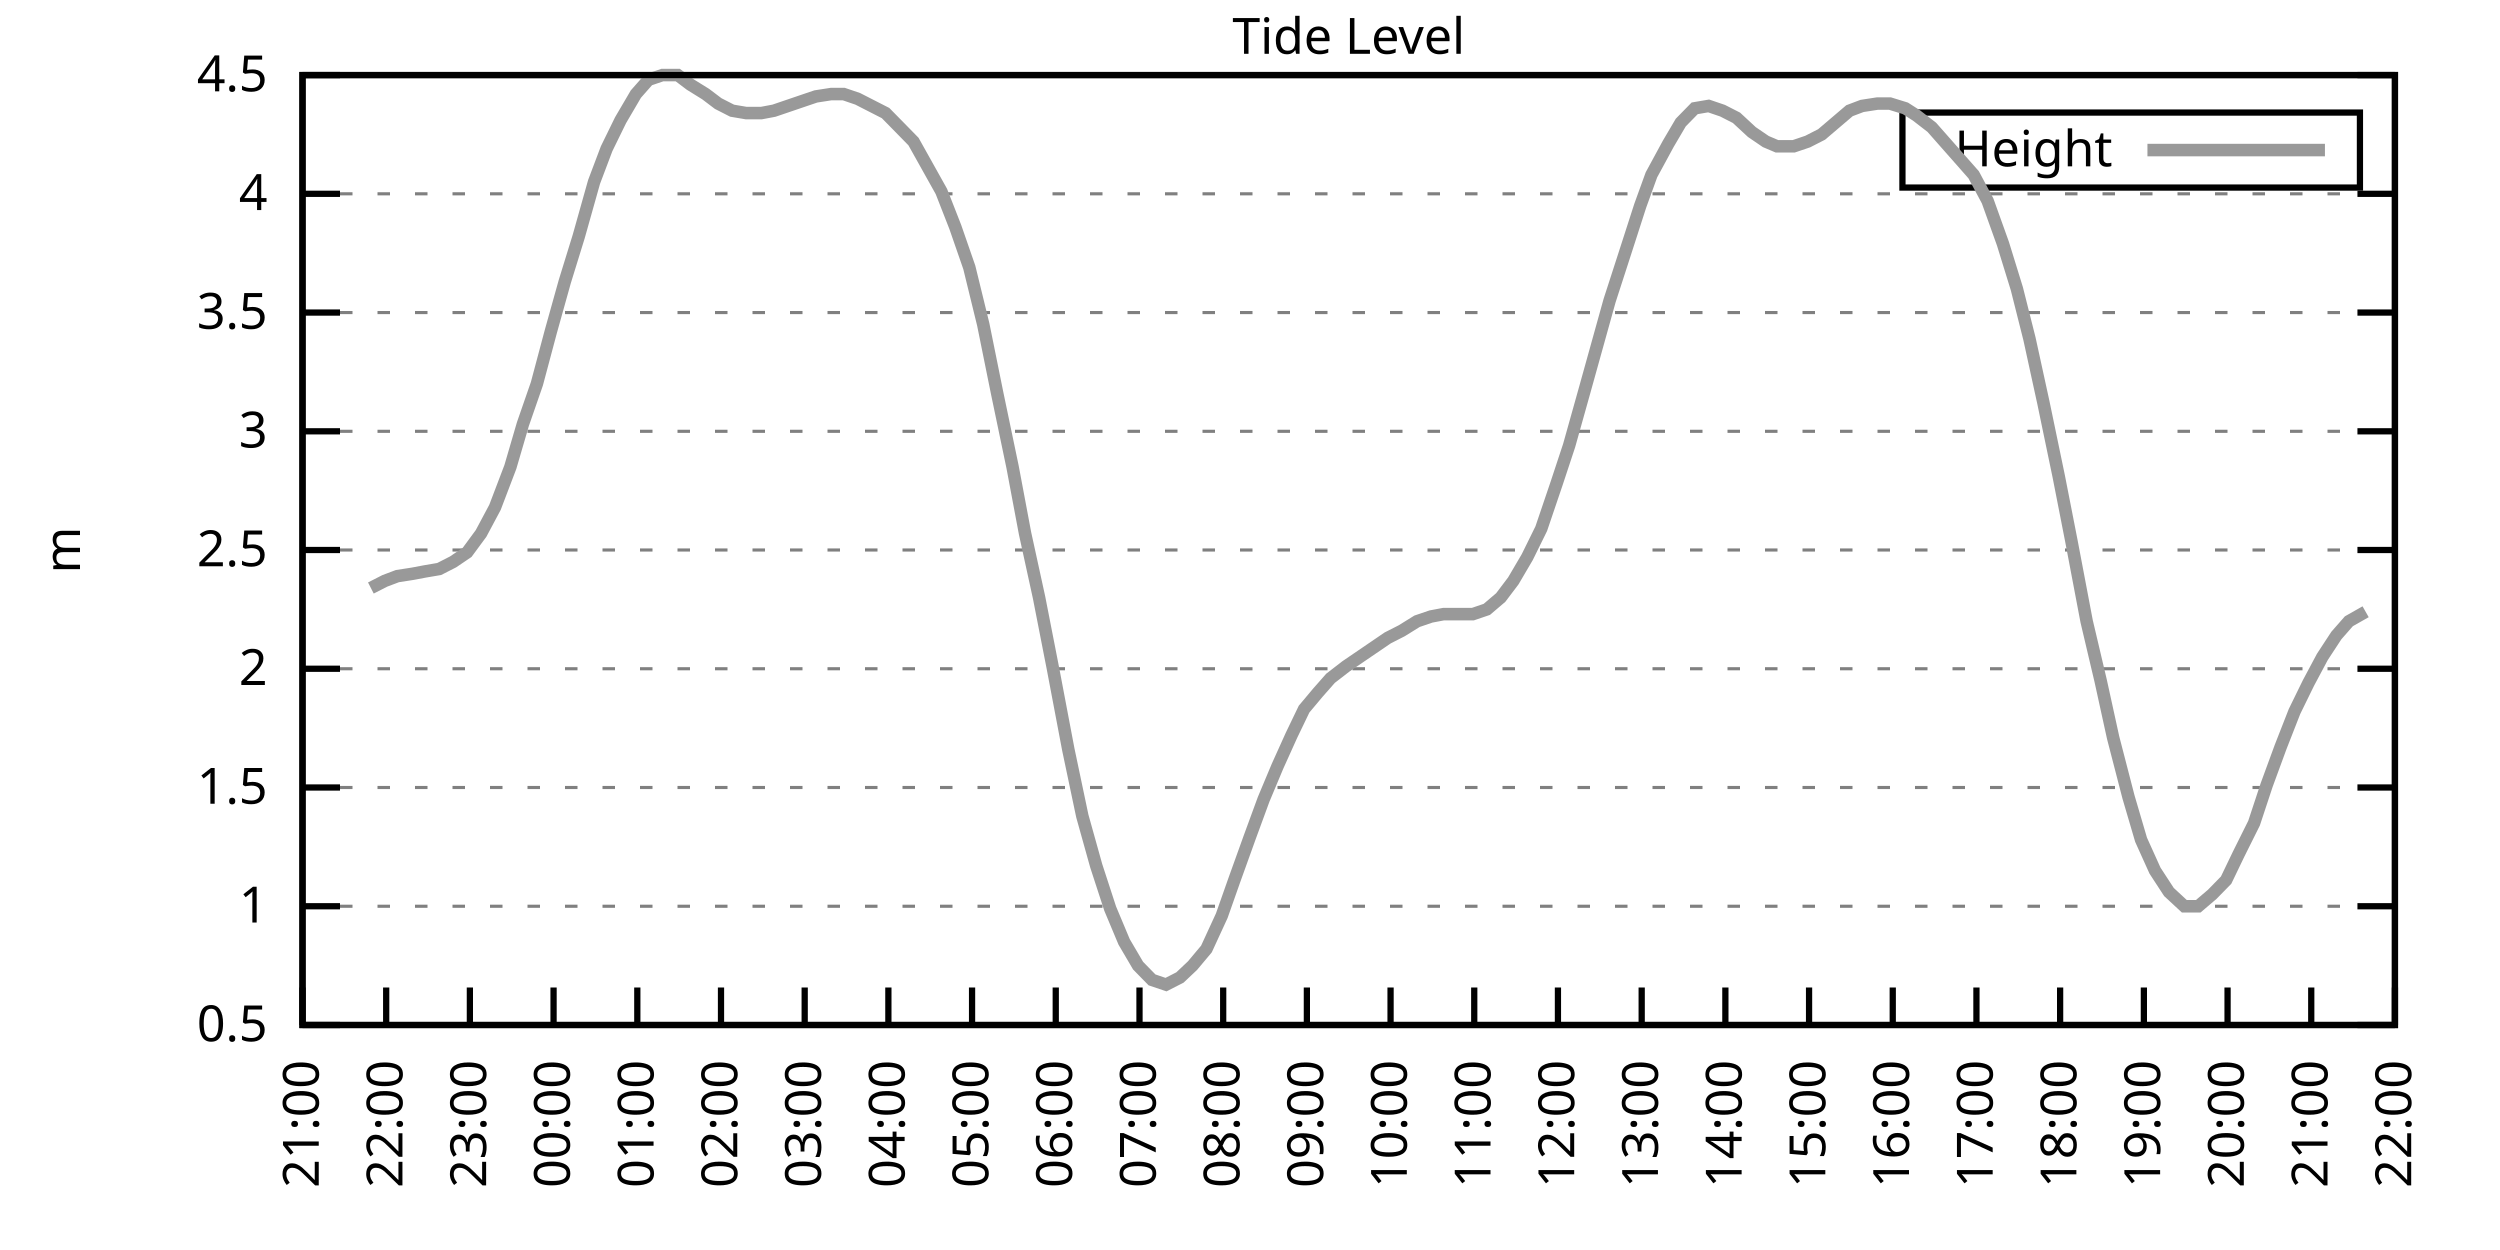
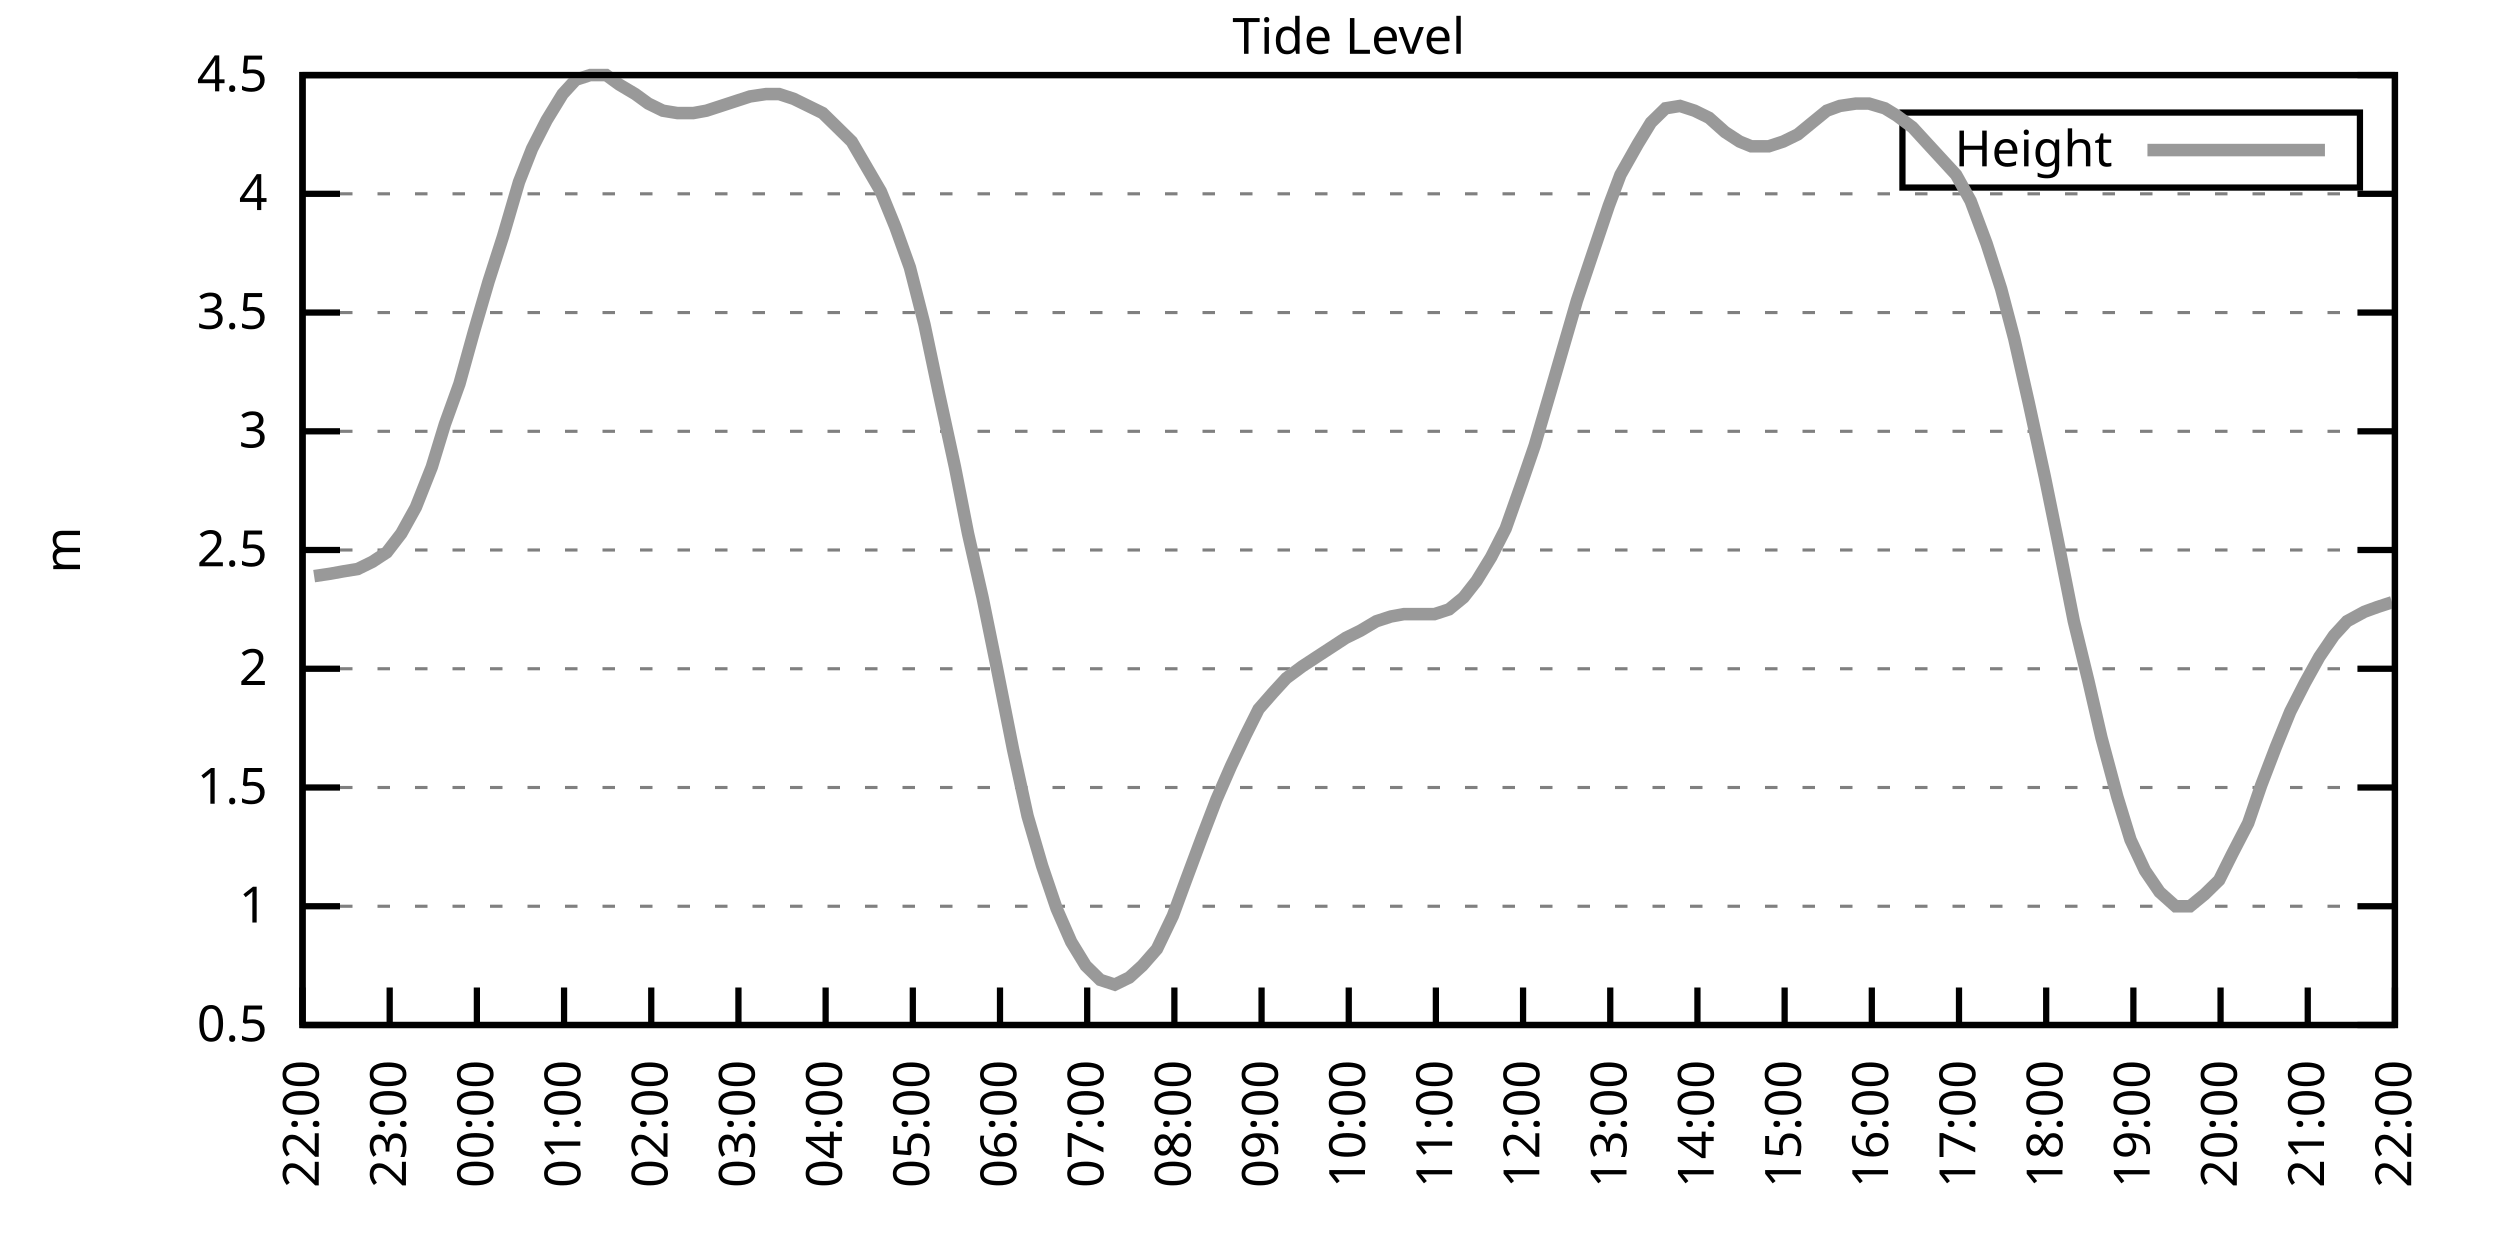
<svg xmlns="http://www.w3.org/2000/svg" xmlns:xlink="http://www.w3.org/1999/xlink" width="400" height="200" viewBox="0 0 400 200">
  <g id="gnuplot_canvas">
    <rect x="0" y="0" width="400" height="200" fill="none" />
    <defs>
      <circle id="gpDot" r="0.5" stroke-width="0.5" stroke="currentColor" />
      <path id="gpPt0" stroke-width="0.333" stroke="currentColor" d="M-1,0 h2 M0,-1 v2" />
      <path id="gpPt1" stroke-width="0.333" stroke="currentColor" d="M-1,-1 L1,1 M1,-1 L-1,1" />
      <path id="gpPt2" stroke-width="0.333" stroke="currentColor" d="M-1,0 L1,0 M0,-1 L0,1 M-1,-1 L1,1 M-1,1 L1,-1" />
      <rect id="gpPt3" stroke-width="0.333" stroke="currentColor" x="-1" y="-1" width="2" height="2" />
      <rect id="gpPt4" stroke-width="0.333" stroke="currentColor" fill="currentColor" x="-1" y="-1" width="2" height="2" />
      <circle id="gpPt5" stroke-width="0.333" stroke="currentColor" cx="0" cy="0" r="1" />
      <use xlink:href="#gpPt5" id="gpPt6" fill="currentColor" stroke="none" />
      <path id="gpPt7" stroke-width="0.333" stroke="currentColor" d="M0,-1.33 L-1.33,0.67 L1.33,0.67 z" />
      <use xlink:href="#gpPt7" id="gpPt8" fill="currentColor" stroke="none" />
      <use xlink:href="#gpPt7" id="gpPt9" stroke="currentColor" transform="rotate(180)" />
      <use xlink:href="#gpPt9" id="gpPt10" fill="currentColor" stroke="none" />
      <use xlink:href="#gpPt3" id="gpPt11" stroke="currentColor" transform="rotate(45)" />
      <use xlink:href="#gpPt11" id="gpPt12" fill="currentColor" stroke="none" />
      <path id="gpPt13" stroke-width="0.333" stroke="currentColor" d="M0,1.330 L1.265,0.411 L0.782,-1.067 L-0.782,-1.076 L-1.265,0.411 z" />
      <use xlink:href="#gpPt13" id="gpPt14" fill="currentColor" stroke="none" />
      <filter id="textbox" filterUnits="objectBoundingBox" x="0" y="0" height="1" width="1">
        <feFlood flood-color="white" flood-opacity="1" result="bgnd" />
        <feComposite in="SourceGraphic" in2="bgnd" operator="atop" />
      </filter>
      <filter id="greybox" filterUnits="objectBoundingBox" x="0" y="0" height="1" width="1">
        <feFlood flood-color="lightgrey" flood-opacity="1" result="grey" />
        <feComposite in="SourceGraphic" in2="grey" operator="atop" />
      </filter>
    </defs>
    <g fill="none" color="white" stroke="currentColor" stroke-width="1.00" stroke-linecap="butt" stroke-linejoin="miter">
</g>
    <g fill="none" color="black" stroke="currentColor" stroke-width="1.00" stroke-linecap="butt" stroke-linejoin="miter">
      <g stroke="none" shape-rendering="crispEdges">
        <polygon fill="rgb(255, 255, 255)" points="48.40,164.00 383.18,164.00 383.18,12.02 48.40,12.02 " />
      </g>
    </g>
    <g fill="none" color="black" stroke="currentColor" stroke-width="1.00" stroke-linecap="butt" stroke-linejoin="miter">
</g>
    <g fill="none" color="black" stroke="black" stroke-width="0.50" stroke-linecap="butt" stroke-linejoin="miter">
</g>
    <g fill="none" color="gray" stroke="currentColor" stroke-width="0.50" stroke-linecap="butt" stroke-linejoin="miter">
      <path stroke="gray" stroke-dasharray="2,4" class="gridline" d="M48.40,164.00 L383.19,164.00  " />
    </g>
    <g fill="none" color="gray" stroke="gray" stroke-width="1.00" stroke-linecap="butt" stroke-linejoin="miter">
</g>
    <g fill="none" color="black" stroke="currentColor" stroke-width="1.00" stroke-linecap="butt" stroke-linejoin="miter">
      <path stroke="black" d="M48.40,164.00 L54.40,164.00 M383.19,164.00 L377.19,164.00  " />
      <g transform="translate(42.80,166.60)" stroke="none" fill="black" font-family="Sans" font-size="8.00" text-anchor="end">
        <text>
          <tspan font-family="Sans"> 0.5</tspan>
        </text>
      </g>
    </g>
    <g fill="none" color="black" stroke="currentColor" stroke-width="1.00" stroke-linecap="butt" stroke-linejoin="miter">
</g>
    <g fill="none" color="black" stroke="black" stroke-width="0.50" stroke-linecap="butt" stroke-linejoin="miter">
</g>
    <g fill="none" color="gray" stroke="currentColor" stroke-width="0.50" stroke-linecap="butt" stroke-linejoin="miter">
      <path stroke="gray" stroke-dasharray="2,4" class="gridline" d="M48.40,145.00 L383.19,145.00  " />
    </g>
    <g fill="none" color="gray" stroke="gray" stroke-width="1.00" stroke-linecap="butt" stroke-linejoin="miter">
</g>
    <g fill="none" color="black" stroke="currentColor" stroke-width="1.00" stroke-linecap="butt" stroke-linejoin="miter">
      <path stroke="black" d="M48.40,145.00 L54.40,145.00 M383.19,145.00 L377.19,145.00  " />
      <g transform="translate(42.80,147.60)" stroke="none" fill="black" font-family="Sans" font-size="8.00" text-anchor="end">
        <text>
          <tspan font-family="Sans"> 1</tspan>
        </text>
      </g>
    </g>
    <g fill="none" color="black" stroke="currentColor" stroke-width="1.00" stroke-linecap="butt" stroke-linejoin="miter">
</g>
    <g fill="none" color="black" stroke="black" stroke-width="0.50" stroke-linecap="butt" stroke-linejoin="miter">
</g>
    <g fill="none" color="gray" stroke="currentColor" stroke-width="0.50" stroke-linecap="butt" stroke-linejoin="miter">
      <path stroke="gray" stroke-dasharray="2,4" class="gridline" d="M48.40,126.00 L383.19,126.00  " />
    </g>
    <g fill="none" color="gray" stroke="gray" stroke-width="1.00" stroke-linecap="butt" stroke-linejoin="miter">
</g>
    <g fill="none" color="black" stroke="currentColor" stroke-width="1.00" stroke-linecap="butt" stroke-linejoin="miter">
      <path stroke="black" d="M48.40,126.00 L54.40,126.00 M383.19,126.00 L377.19,126.00  " />
      <g transform="translate(42.80,128.60)" stroke="none" fill="black" font-family="Sans" font-size="8.00" text-anchor="end">
        <text>
          <tspan font-family="Sans"> 1.5</tspan>
        </text>
      </g>
    </g>
    <g fill="none" color="black" stroke="currentColor" stroke-width="1.00" stroke-linecap="butt" stroke-linejoin="miter">
</g>
    <g fill="none" color="black" stroke="black" stroke-width="0.50" stroke-linecap="butt" stroke-linejoin="miter">
</g>
    <g fill="none" color="gray" stroke="currentColor" stroke-width="0.50" stroke-linecap="butt" stroke-linejoin="miter">
      <path stroke="gray" stroke-dasharray="2,4" class="gridline" d="M48.40,107.00 L383.19,107.00  " />
    </g>
    <g fill="none" color="gray" stroke="gray" stroke-width="1.00" stroke-linecap="butt" stroke-linejoin="miter">
</g>
    <g fill="none" color="black" stroke="currentColor" stroke-width="1.00" stroke-linecap="butt" stroke-linejoin="miter">
      <path stroke="black" d="M48.40,107.00 L54.40,107.00 M383.19,107.00 L377.19,107.00  " />
      <g transform="translate(42.80,109.60)" stroke="none" fill="black" font-family="Sans" font-size="8.00" text-anchor="end">
        <text>
          <tspan font-family="Sans"> 2</tspan>
        </text>
      </g>
    </g>
    <g fill="none" color="black" stroke="currentColor" stroke-width="1.00" stroke-linecap="butt" stroke-linejoin="miter">
</g>
    <g fill="none" color="black" stroke="black" stroke-width="0.50" stroke-linecap="butt" stroke-linejoin="miter">
</g>
    <g fill="none" color="gray" stroke="currentColor" stroke-width="0.50" stroke-linecap="butt" stroke-linejoin="miter">
      <path stroke="gray" stroke-dasharray="2,4" class="gridline" d="M48.40,88.00 L383.19,88.00  " />
    </g>
    <g fill="none" color="gray" stroke="gray" stroke-width="1.00" stroke-linecap="butt" stroke-linejoin="miter">
</g>
    <g fill="none" color="black" stroke="currentColor" stroke-width="1.00" stroke-linecap="butt" stroke-linejoin="miter">
      <path stroke="black" d="M48.40,88.00 L54.40,88.00 M383.19,88.00 L377.19,88.00  " />
      <g transform="translate(42.80,90.60)" stroke="none" fill="black" font-family="Sans" font-size="8.00" text-anchor="end">
        <text>
          <tspan font-family="Sans"> 2.5</tspan>
        </text>
      </g>
    </g>
    <g fill="none" color="black" stroke="currentColor" stroke-width="1.00" stroke-linecap="butt" stroke-linejoin="miter">
</g>
    <g fill="none" color="black" stroke="black" stroke-width="0.50" stroke-linecap="butt" stroke-linejoin="miter">
</g>
    <g fill="none" color="gray" stroke="currentColor" stroke-width="0.50" stroke-linecap="butt" stroke-linejoin="miter">
      <path stroke="gray" stroke-dasharray="2,4" class="gridline" d="M48.40,69.01 L383.19,69.01  " />
    </g>
    <g fill="none" color="gray" stroke="gray" stroke-width="1.00" stroke-linecap="butt" stroke-linejoin="miter">
</g>
    <g fill="none" color="black" stroke="currentColor" stroke-width="1.00" stroke-linecap="butt" stroke-linejoin="miter">
      <path stroke="black" d="M48.40,69.01 L54.40,69.01 M383.19,69.01 L377.19,69.01  " />
      <g transform="translate(42.80,71.61)" stroke="none" fill="black" font-family="Sans" font-size="8.00" text-anchor="end">
        <text>
          <tspan font-family="Sans"> 3</tspan>
        </text>
      </g>
    </g>
    <g fill="none" color="black" stroke="currentColor" stroke-width="1.00" stroke-linecap="butt" stroke-linejoin="miter">
</g>
    <g fill="none" color="black" stroke="black" stroke-width="0.50" stroke-linecap="butt" stroke-linejoin="miter">
</g>
    <g fill="none" color="gray" stroke="currentColor" stroke-width="0.50" stroke-linecap="butt" stroke-linejoin="miter">
      <path stroke="gray" stroke-dasharray="2,4" class="gridline" d="M48.40,50.01 L383.19,50.01  " />
    </g>
    <g fill="none" color="gray" stroke="gray" stroke-width="1.00" stroke-linecap="butt" stroke-linejoin="miter">
</g>
    <g fill="none" color="black" stroke="currentColor" stroke-width="1.00" stroke-linecap="butt" stroke-linejoin="miter">
      <path stroke="black" d="M48.40,50.01 L54.40,50.01 M383.19,50.01 L377.19,50.01  " />
      <g transform="translate(42.80,52.61)" stroke="none" fill="black" font-family="Sans" font-size="8.00" text-anchor="end">
        <text>
          <tspan font-family="Sans"> 3.5</tspan>
        </text>
      </g>
    </g>
    <g fill="none" color="black" stroke="currentColor" stroke-width="1.00" stroke-linecap="butt" stroke-linejoin="miter">
</g>
    <g fill="none" color="black" stroke="black" stroke-width="0.50" stroke-linecap="butt" stroke-linejoin="miter">
</g>
    <g fill="none" color="gray" stroke="currentColor" stroke-width="0.50" stroke-linecap="butt" stroke-linejoin="miter">
      <path stroke="gray" stroke-dasharray="2,4" class="gridline" d="M48.40,31.01 L383.19,31.01  " />
    </g>
    <g fill="none" color="gray" stroke="gray" stroke-width="1.00" stroke-linecap="butt" stroke-linejoin="miter">
</g>
    <g fill="none" color="black" stroke="currentColor" stroke-width="1.00" stroke-linecap="butt" stroke-linejoin="miter">
      <path stroke="black" d="M48.40,31.01 L54.40,31.01 M383.19,31.01 L377.19,31.01  " />
      <g transform="translate(42.80,33.61)" stroke="none" fill="black" font-family="Sans" font-size="8.00" text-anchor="end">
        <text>
          <tspan font-family="Sans"> 4</tspan>
        </text>
      </g>
    </g>
    <g fill="none" color="black" stroke="currentColor" stroke-width="1.00" stroke-linecap="butt" stroke-linejoin="miter">
</g>
    <g fill="none" color="black" stroke="black" stroke-width="0.50" stroke-linecap="butt" stroke-linejoin="miter">
</g>
    <g fill="none" color="gray" stroke="currentColor" stroke-width="0.50" stroke-linecap="butt" stroke-linejoin="miter">
      <path stroke="gray" stroke-dasharray="2,4" class="gridline" d="M48.40,12.01 L383.19,12.01  " />
    </g>
    <g fill="none" color="gray" stroke="gray" stroke-width="1.00" stroke-linecap="butt" stroke-linejoin="miter">
</g>
    <g fill="none" color="black" stroke="currentColor" stroke-width="1.00" stroke-linecap="butt" stroke-linejoin="miter">
      <path stroke="black" d="M48.40,12.01 L54.40,12.01 M383.19,12.01 L377.19,12.01  " />
      <g transform="translate(42.80,14.61)" stroke="none" fill="black" font-family="Sans" font-size="8.00" text-anchor="end">
        <text>
          <tspan font-family="Sans"> 4.5</tspan>
        </text>
      </g>
    </g>
    <g fill="none" color="black" stroke="currentColor" stroke-width="1.00" stroke-linecap="butt" stroke-linejoin="miter">
      <path stroke="black" d="M48.40,164.00 L48.40,158.00  " />
      <g transform="translate(51.00,169.60) rotate(270.00)" stroke="none" fill="black" font-family="Sans" font-size="8.00" text-anchor="end">
        <text>
-           <tspan font-family="Sans">21:00</tspan>
-         </text>
-       </g>
-     </g>
-     <g fill="none" color="black" stroke="currentColor" stroke-width="1.00" stroke-linecap="butt" stroke-linejoin="miter">
-       <path stroke="black" d="M61.79,164.00 L61.79,158.00  " />
-       <g transform="translate(64.39,169.60) rotate(270.00)" stroke="none" fill="black" font-family="Sans" font-size="8.00" text-anchor="end">
-         <text>
          <tspan font-family="Sans">22:00</tspan>
        </text>
      </g>
    </g>
    <g fill="none" color="black" stroke="currentColor" stroke-width="1.00" stroke-linecap="butt" stroke-linejoin="miter">
-       <path stroke="black" d="M75.18,164.00 L75.18,158.00  " />
-       <g transform="translate(77.78,169.60) rotate(270.00)" stroke="none" fill="black" font-family="Sans" font-size="8.00" text-anchor="end">
+       <path stroke="black" d="M62.35,164.00 L62.35,158.00  " />
+       <g transform="translate(64.95,169.60) rotate(270.00)" stroke="none" fill="black" font-family="Sans" font-size="8.00" text-anchor="end">
        <text>
          <tspan font-family="Sans">23:00</tspan>
        </text>
      </g>
    </g>
    <g fill="none" color="black" stroke="currentColor" stroke-width="1.00" stroke-linecap="butt" stroke-linejoin="miter">
-       <path stroke="black" d="M88.57,164.00 L88.57,158.00  " />
-       <g transform="translate(91.17,169.60) rotate(270.00)" stroke="none" fill="black" font-family="Sans" font-size="8.00" text-anchor="end">
+       <path stroke="black" d="M76.30,164.00 L76.30,158.00  " />
+       <g transform="translate(78.90,169.60) rotate(270.00)" stroke="none" fill="black" font-family="Sans" font-size="8.00" text-anchor="end">
        <text>
          <tspan font-family="Sans">00:00</tspan>
        </text>
      </g>
    </g>
    <g fill="none" color="black" stroke="currentColor" stroke-width="1.00" stroke-linecap="butt" stroke-linejoin="miter">
-       <path stroke="black" d="M101.97,164.00 L101.97,158.00  " />
-       <g transform="translate(104.57,169.60) rotate(270.00)" stroke="none" fill="black" font-family="Sans" font-size="8.00" text-anchor="end">
+       <path stroke="black" d="M90.25,164.00 L90.25,158.00  " />
+       <g transform="translate(92.85,169.60) rotate(270.00)" stroke="none" fill="black" font-family="Sans" font-size="8.00" text-anchor="end">
        <text>
          <tspan font-family="Sans">01:00</tspan>
        </text>
      </g>
    </g>
    <g fill="none" color="black" stroke="currentColor" stroke-width="1.00" stroke-linecap="butt" stroke-linejoin="miter">
-       <path stroke="black" d="M115.36,164.00 L115.36,158.00  " />
-       <g transform="translate(117.96,169.60) rotate(270.00)" stroke="none" fill="black" font-family="Sans" font-size="8.00" text-anchor="end">
+       <path stroke="black" d="M104.20,164.00 L104.20,158.00  " />
+       <g transform="translate(106.80,169.60) rotate(270.00)" stroke="none" fill="black" font-family="Sans" font-size="8.00" text-anchor="end">
        <text>
          <tspan font-family="Sans">02:00</tspan>
        </text>
      </g>
    </g>
    <g fill="none" color="black" stroke="currentColor" stroke-width="1.00" stroke-linecap="butt" stroke-linejoin="miter">
-       <path stroke="black" d="M128.75,164.00 L128.75,158.00  " />
-       <g transform="translate(131.35,169.60) rotate(270.00)" stroke="none" fill="black" font-family="Sans" font-size="8.00" text-anchor="end">
+       <path stroke="black" d="M118.15,164.00 L118.15,158.00  " />
+       <g transform="translate(120.75,169.60) rotate(270.00)" stroke="none" fill="black" font-family="Sans" font-size="8.00" text-anchor="end">
        <text>
          <tspan font-family="Sans">03:00</tspan>
        </text>
      </g>
    </g>
    <g fill="none" color="black" stroke="currentColor" stroke-width="1.00" stroke-linecap="butt" stroke-linejoin="miter">
-       <path stroke="black" d="M142.14,164.00 L142.14,158.00  " />
-       <g transform="translate(144.74,169.60) rotate(270.00)" stroke="none" fill="black" font-family="Sans" font-size="8.00" text-anchor="end">
+       <path stroke="black" d="M132.10,164.00 L132.10,158.00  " />
+       <g transform="translate(134.70,169.60) rotate(270.00)" stroke="none" fill="black" font-family="Sans" font-size="8.00" text-anchor="end">
        <text>
          <tspan font-family="Sans">04:00</tspan>
        </text>
      </g>
    </g>
    <g fill="none" color="black" stroke="currentColor" stroke-width="1.00" stroke-linecap="butt" stroke-linejoin="miter">
-       <path stroke="black" d="M155.53,164.00 L155.53,158.00  " />
-       <g transform="translate(158.13,169.60) rotate(270.00)" stroke="none" fill="black" font-family="Sans" font-size="8.00" text-anchor="end">
+       <path stroke="black" d="M146.05,164.00 L146.05,158.00  " />
+       <g transform="translate(148.65,169.60) rotate(270.00)" stroke="none" fill="black" font-family="Sans" font-size="8.00" text-anchor="end">
        <text>
          <tspan font-family="Sans">05:00</tspan>
        </text>
      </g>
    </g>
    <g fill="none" color="black" stroke="currentColor" stroke-width="1.00" stroke-linecap="butt" stroke-linejoin="miter">
-       <path stroke="black" d="M168.92,164.00 L168.92,158.00  " />
-       <g transform="translate(171.52,169.60) rotate(270.00)" stroke="none" fill="black" font-family="Sans" font-size="8.00" text-anchor="end">
+       <path stroke="black" d="M160.00,164.00 L160.00,158.00  " />
+       <g transform="translate(162.60,169.60) rotate(270.00)" stroke="none" fill="black" font-family="Sans" font-size="8.00" text-anchor="end">
        <text>
          <tspan font-family="Sans">06:00</tspan>
        </text>
      </g>
    </g>
    <g fill="none" color="black" stroke="currentColor" stroke-width="1.00" stroke-linecap="butt" stroke-linejoin="miter">
-       <path stroke="black" d="M182.32,164.00 L182.32,158.00  " />
-       <g transform="translate(184.92,169.60) rotate(270.00)" stroke="none" fill="black" font-family="Sans" font-size="8.00" text-anchor="end">
+       <path stroke="black" d="M173.95,164.00 L173.95,158.00  " />
+       <g transform="translate(176.55,169.60) rotate(270.00)" stroke="none" fill="black" font-family="Sans" font-size="8.00" text-anchor="end">
        <text>
          <tspan font-family="Sans">07:00</tspan>
        </text>
      </g>
    </g>
    <g fill="none" color="black" stroke="currentColor" stroke-width="1.00" stroke-linecap="butt" stroke-linejoin="miter">
-       <path stroke="black" d="M195.71,164.00 L195.71,158.00  " />
-       <g transform="translate(198.31,169.60) rotate(270.00)" stroke="none" fill="black" font-family="Sans" font-size="8.00" text-anchor="end">
+       <path stroke="black" d="M187.90,164.00 L187.90,158.00  " />
+       <g transform="translate(190.50,169.60) rotate(270.00)" stroke="none" fill="black" font-family="Sans" font-size="8.00" text-anchor="end">
        <text>
          <tspan font-family="Sans">08:00</tspan>
        </text>
      </g>
    </g>
    <g fill="none" color="black" stroke="currentColor" stroke-width="1.00" stroke-linecap="butt" stroke-linejoin="miter">
-       <path stroke="black" d="M209.10,164.00 L209.10,158.00  " />
-       <g transform="translate(211.70,169.60) rotate(270.00)" stroke="none" fill="black" font-family="Sans" font-size="8.00" text-anchor="end">
+       <path stroke="black" d="M201.85,164.00 L201.85,158.00  " />
+       <g transform="translate(204.45,169.60) rotate(270.00)" stroke="none" fill="black" font-family="Sans" font-size="8.00" text-anchor="end">
        <text>
          <tspan font-family="Sans">09:00</tspan>
        </text>
      </g>
    </g>
    <g fill="none" color="black" stroke="currentColor" stroke-width="1.00" stroke-linecap="butt" stroke-linejoin="miter">
-       <path stroke="black" d="M222.49,164.00 L222.49,158.00  " />
-       <g transform="translate(225.09,169.60) rotate(270.00)" stroke="none" fill="black" font-family="Sans" font-size="8.00" text-anchor="end">
+       <path stroke="black" d="M215.80,164.00 L215.80,158.00  " />
+       <g transform="translate(218.40,169.60) rotate(270.00)" stroke="none" fill="black" font-family="Sans" font-size="8.00" text-anchor="end">
        <text>
          <tspan font-family="Sans">10:00</tspan>
        </text>
      </g>
    </g>
    <g fill="none" color="black" stroke="currentColor" stroke-width="1.00" stroke-linecap="butt" stroke-linejoin="miter">
-       <path stroke="black" d="M235.88,164.00 L235.88,158.00  " />
-       <g transform="translate(238.48,169.60) rotate(270.00)" stroke="none" fill="black" font-family="Sans" font-size="8.00" text-anchor="end">
+       <path stroke="black" d="M229.74,164.00 L229.74,158.00  " />
+       <g transform="translate(232.34,169.60) rotate(270.00)" stroke="none" fill="black" font-family="Sans" font-size="8.00" text-anchor="end">
        <text>
          <tspan font-family="Sans">11:00</tspan>
        </text>
      </g>
    </g>
    <g fill="none" color="black" stroke="currentColor" stroke-width="1.00" stroke-linecap="butt" stroke-linejoin="miter">
-       <path stroke="black" d="M249.27,164.00 L249.27,158.00  " />
-       <g transform="translate(251.87,169.60) rotate(270.00)" stroke="none" fill="black" font-family="Sans" font-size="8.00" text-anchor="end">
+       <path stroke="black" d="M243.69,164.00 L243.69,158.00  " />
+       <g transform="translate(246.29,169.60) rotate(270.00)" stroke="none" fill="black" font-family="Sans" font-size="8.00" text-anchor="end">
        <text>
          <tspan font-family="Sans">12:00</tspan>
        </text>
      </g>
    </g>
    <g fill="none" color="black" stroke="currentColor" stroke-width="1.00" stroke-linecap="butt" stroke-linejoin="miter">
-       <path stroke="black" d="M262.67,164.00 L262.67,158.00  " />
-       <g transform="translate(265.27,169.60) rotate(270.00)" stroke="none" fill="black" font-family="Sans" font-size="8.00" text-anchor="end">
+       <path stroke="black" d="M257.64,164.00 L257.64,158.00  " />
+       <g transform="translate(260.24,169.60) rotate(270.00)" stroke="none" fill="black" font-family="Sans" font-size="8.00" text-anchor="end">
        <text>
          <tspan font-family="Sans">13:00</tspan>
        </text>
      </g>
    </g>
    <g fill="none" color="black" stroke="currentColor" stroke-width="1.00" stroke-linecap="butt" stroke-linejoin="miter">
-       <path stroke="black" d="M276.06,164.00 L276.06,158.00  " />
-       <g transform="translate(278.66,169.60) rotate(270.00)" stroke="none" fill="black" font-family="Sans" font-size="8.00" text-anchor="end">
+       <path stroke="black" d="M271.59,164.00 L271.59,158.00  " />
+       <g transform="translate(274.19,169.60) rotate(270.00)" stroke="none" fill="black" font-family="Sans" font-size="8.00" text-anchor="end">
        <text>
          <tspan font-family="Sans">14:00</tspan>
        </text>
      </g>
    </g>
    <g fill="none" color="black" stroke="currentColor" stroke-width="1.00" stroke-linecap="butt" stroke-linejoin="miter">
-       <path stroke="black" d="M289.45,164.00 L289.45,158.00  " />
-       <g transform="translate(292.05,169.60) rotate(270.00)" stroke="none" fill="black" font-family="Sans" font-size="8.00" text-anchor="end">
+       <path stroke="black" d="M285.54,164.00 L285.54,158.00  " />
+       <g transform="translate(288.14,169.60) rotate(270.00)" stroke="none" fill="black" font-family="Sans" font-size="8.00" text-anchor="end">
        <text>
          <tspan font-family="Sans">15:00</tspan>
        </text>
      </g>
    </g>
    <g fill="none" color="black" stroke="currentColor" stroke-width="1.00" stroke-linecap="butt" stroke-linejoin="miter">
-       <path stroke="black" d="M302.84,164.00 L302.84,158.00  " />
-       <g transform="translate(305.44,169.60) rotate(270.00)" stroke="none" fill="black" font-family="Sans" font-size="8.00" text-anchor="end">
+       <path stroke="black" d="M299.49,164.00 L299.49,158.00  " />
+       <g transform="translate(302.09,169.60) rotate(270.00)" stroke="none" fill="black" font-family="Sans" font-size="8.00" text-anchor="end">
        <text>
          <tspan font-family="Sans">16:00</tspan>
        </text>
      </g>
    </g>
    <g fill="none" color="black" stroke="currentColor" stroke-width="1.00" stroke-linecap="butt" stroke-linejoin="miter">
-       <path stroke="black" d="M316.23,164.00 L316.23,158.00  " />
-       <g transform="translate(318.83,169.60) rotate(270.00)" stroke="none" fill="black" font-family="Sans" font-size="8.00" text-anchor="end">
+       <path stroke="black" d="M313.44,164.00 L313.44,158.00  " />
+       <g transform="translate(316.04,169.60) rotate(270.00)" stroke="none" fill="black" font-family="Sans" font-size="8.00" text-anchor="end">
        <text>
          <tspan font-family="Sans">17:00</tspan>
        </text>
      </g>
    </g>
    <g fill="none" color="black" stroke="currentColor" stroke-width="1.00" stroke-linecap="butt" stroke-linejoin="miter">
-       <path stroke="black" d="M329.62,164.00 L329.62,158.00  " />
-       <g transform="translate(332.22,169.60) rotate(270.00)" stroke="none" fill="black" font-family="Sans" font-size="8.00" text-anchor="end">
+       <path stroke="black" d="M327.39,164.00 L327.39,158.00  " />
+       <g transform="translate(329.99,169.60) rotate(270.00)" stroke="none" fill="black" font-family="Sans" font-size="8.00" text-anchor="end">
        <text>
          <tspan font-family="Sans">18:00</tspan>
        </text>
      </g>
    </g>
    <g fill="none" color="black" stroke="currentColor" stroke-width="1.00" stroke-linecap="butt" stroke-linejoin="miter">
-       <path stroke="black" d="M343.02,164.00 L343.02,158.00  " />
-       <g transform="translate(345.62,169.60) rotate(270.00)" stroke="none" fill="black" font-family="Sans" font-size="8.00" text-anchor="end">
+       <path stroke="black" d="M341.34,164.00 L341.34,158.00  " />
+       <g transform="translate(343.94,169.60) rotate(270.00)" stroke="none" fill="black" font-family="Sans" font-size="8.00" text-anchor="end">
        <text>
          <tspan font-family="Sans">19:00</tspan>
        </text>
      </g>
    </g>
    <g fill="none" color="black" stroke="currentColor" stroke-width="1.00" stroke-linecap="butt" stroke-linejoin="miter">
-       <path stroke="black" d="M356.41,164.00 L356.41,158.00  " />
-       <g transform="translate(359.01,169.60) rotate(270.00)" stroke="none" fill="black" font-family="Sans" font-size="8.00" text-anchor="end">
+       <path stroke="black" d="M355.29,164.00 L355.29,158.00  " />
+       <g transform="translate(357.89,169.60) rotate(270.00)" stroke="none" fill="black" font-family="Sans" font-size="8.00" text-anchor="end">
        <text>
          <tspan font-family="Sans">20:00</tspan>
        </text>
      </g>
    </g>
    <g fill="none" color="black" stroke="currentColor" stroke-width="1.00" stroke-linecap="butt" stroke-linejoin="miter">
-       <path stroke="black" d="M369.80,164.00 L369.80,158.00  " />
-       <g transform="translate(372.40,169.60) rotate(270.00)" stroke="none" fill="black" font-family="Sans" font-size="8.00" text-anchor="end">
+       <path stroke="black" d="M369.24,164.00 L369.24,158.00  " />
+       <g transform="translate(371.84,169.60) rotate(270.00)" stroke="none" fill="black" font-family="Sans" font-size="8.00" text-anchor="end">
        <text>
          <tspan font-family="Sans">21:00</tspan>
        </text>
      </g>
    </g>
    <g fill="none" color="black" stroke="currentColor" stroke-width="1.00" stroke-linecap="butt" stroke-linejoin="miter">
      <path stroke="black" d="M383.19,164.00 L383.19,158.00  " />
      <g transform="translate(385.79,169.60) rotate(270.00)" stroke="none" fill="black" font-family="Sans" font-size="8.00" text-anchor="end">
        <text>
          <tspan font-family="Sans">22:00</tspan>
        </text>
      </g>
    </g>
    <g fill="none" color="black" stroke="currentColor" stroke-width="1.00" stroke-linecap="butt" stroke-linejoin="miter">
</g>
    <g fill="none" color="black" stroke="currentColor" stroke-width="1.00" stroke-linecap="butt" stroke-linejoin="miter">
      <path stroke="black" d="M48.40,12.01 L48.40,164.00 L383.19,164.00 L383.19,12.01 L48.40,12.01 Z  " />
    </g>
    <g fill="none" color="black" stroke="currentColor" stroke-width="1.00" stroke-linecap="butt" stroke-linejoin="miter">
</g>
    <g fill="none" color="black" stroke="currentColor" stroke-width="1.00" stroke-linecap="butt" stroke-linejoin="miter">
      <path stroke="black" d="M304.39,30.01 L304.39,18.01 L377.59,18.01 L377.59,30.01 L304.39,30.01 Z  " />
    </g>
    <g id="Tide_level_plot_1">
      <g fill="none" color="white" stroke="black" stroke-width="2.00" stroke-linecap="butt" stroke-linejoin="miter">
</g>
      <g fill="none" color="black" stroke="currentColor" stroke-width="2.00" stroke-linecap="butt" stroke-linejoin="miter">
        <g transform="translate(337.99,26.61)" stroke="none" fill="black" font-family="Sans" font-size="8.00" text-anchor="end">
          <text>
            <tspan font-family="Sans">Height</tspan>
          </text>
        </g>
      </g>
      <g fill="none" color="black" stroke="currentColor" stroke-width="2.00" stroke-linecap="butt" stroke-linejoin="miter">
-         <path stroke="rgb(153, 153, 153)" d="M343.59,24.01 L371.99,24.01 M59.34,94.08 L61.57,92.94 L63.58,92.18 L66.03,91.80 L68.04,91.42 L70.27,91.04   L72.50,89.90 L74.74,88.38 L76.97,85.35 L79.20,81.17 L81.66,74.71 L83.66,67.87 L85.90,61.41 L88.13,53.05   L90.36,45.07 L92.59,37.85 L95.05,29.11 L97.06,23.79 L99.29,19.23 L101.74,15.05 L103.75,12.77 L105.98,12.01   L108.44,12.01 L110.45,13.53 L112.90,15.05 L114.91,16.57 L117.14,17.71 L119.38,18.09 L121.83,18.09 L123.84,17.71   L126.07,16.95 L128.30,16.19 L130.54,15.43 L132.99,15.05 L135.00,15.05 L137.23,15.81 L139.46,16.95 L141.69,18.09   L143.93,20.37 L146.16,22.65 L150.62,30.63 L152.85,36.33 L155.09,42.79 L157.32,51.91 L159.55,62.93 L162.01,74.71   L164.01,85.35 L166.25,95.60 L168.48,107.00 L170.93,119.92 L173.17,130.56 L175.40,138.54 L177.63,145.38 L179.86,150.70   L182.09,154.50 L184.32,156.78 L186.56,157.54 L188.79,156.40 L190.80,154.50 L193.03,151.84 L195.48,146.52 L197.49,140.82   L199.95,133.98 L202.18,127.90 L204.41,122.58 L206.64,117.64 L208.65,113.46 L210.88,110.80 L212.89,108.52 L215.35,106.62   L217.58,105.10 L219.81,103.58 L222.04,102.06 L224.28,100.92 L226.73,99.40 L228.96,98.64 L230.97,98.26 L233.20,98.26   L235.66,98.26 L237.89,97.50 L240.12,95.60 L242.13,92.94 L244.36,89.14 L246.60,84.59 L249.05,77.37 L251.06,71.29   L253.51,62.55 L255.52,55.33 L257.53,48.11 L259.99,40.51 L262.44,32.91 L264.23,27.97 L266.91,23.03 L268.92,19.61   L271.15,17.33 L273.38,16.95 L275.61,17.71 L277.84,18.85 L280.30,21.13 L282.53,22.65 L284.32,23.41 L286.99,23.41   L289.23,22.65 L291.46,21.51 L293.69,19.61 L295.92,17.71 L297.93,16.95 L300.39,16.57 L302.39,16.57 L304.85,17.33   L306.63,18.47 L309.09,20.37 L311.10,22.65 L315.79,27.97 L318.02,32.15 L320.47,38.99 L322.70,46.21 L324.71,54.19   L326.95,64.45 L329.40,76.23 L331.41,86.49 L333.86,99.40 L336.10,108.90 L338.10,118.02 L340.56,127.52 L342.57,134.36   L344.80,139.30 L347.03,142.72 L349.49,145.00 L351.72,145.00 L353.95,143.10 L356.18,140.82 L358.19,136.64 L360.65,131.70   L362.66,125.62 L364.89,119.54 L367.12,113.84 L369.35,109.28 L371.58,105.10 L373.82,101.68 L375.82,99.40 L378.50,97.88    " />
+         <path stroke="rgb(153, 153, 153)" d="M343.59,24.01 L371.99,24.01 M50.26,92.18 L52.82,91.80 L54.91,91.42 L57.23,91.04 L59.56,89.90 L61.88,88.38   L64.21,85.35 L66.53,81.17 L69.09,74.71 L71.18,67.87 L73.51,61.41 L75.83,53.05 L78.16,45.07 L80.48,37.85   L83.04,29.11 L85.13,23.79 L87.46,19.23 L90.02,15.05 L92.11,12.77 L94.43,12.01 L96.99,12.01 L99.08,13.53   L101.64,15.05 L103.73,16.57 L106.06,17.71 L108.38,18.09 L110.94,18.09 L113.03,17.71 L115.36,16.95 L117.68,16.19   L120.01,15.43 L122.57,15.05 L124.66,15.05 L126.98,15.81 L129.31,16.95 L131.63,18.09 L133.96,20.37 L136.28,22.65   L140.93,30.63 L143.26,36.33 L145.58,42.79 L147.91,51.91 L150.23,62.93 L152.79,74.71 L154.88,85.35 L157.21,95.60   L159.53,107.00 L162.09,119.92 L164.41,130.56 L166.74,138.54 L169.06,145.38 L171.39,150.70 L173.71,154.50 L176.04,156.78   L178.36,157.54 L180.69,156.40 L182.78,154.50 L185.11,151.84 L187.66,146.52 L189.76,140.82 L192.31,133.98 L194.64,127.90   L196.96,122.58 L199.29,117.64 L201.38,113.46 L203.71,110.80 L205.80,108.52 L208.36,106.62 L210.68,105.10 L213.01,103.58   L215.33,102.06 L217.65,100.92 L220.21,99.40 L222.54,98.64 L224.63,98.26 L226.95,98.26 L229.51,98.26 L231.84,97.50   L234.16,95.60 L236.25,92.94 L238.58,89.14 L240.90,84.59 L243.46,77.37 L245.55,71.29 L248.11,62.55 L250.20,55.33   L252.30,48.11 L254.85,40.51 L257.41,32.91 L259.27,27.97 L262.06,23.03 L264.15,19.61 L266.48,17.33 L268.80,16.95   L271.13,17.71 L273.45,18.85 L276.01,21.13 L278.34,22.65 L280.20,23.41 L282.99,23.41 L285.31,22.65 L287.64,21.51   L289.96,19.61 L292.29,17.71 L294.38,16.95 L296.94,16.57 L299.03,16.57 L301.58,17.33 L303.44,18.47 L306.00,20.37   L308.09,22.65 L312.98,27.97 L315.30,32.15 L317.86,38.99 L320.18,46.21 L322.28,54.19 L324.60,64.45 L327.16,76.23   L329.25,86.49 L331.81,99.40 L334.13,108.90 L336.23,118.02 L338.78,127.52 L340.88,134.36 L343.20,139.30 L345.53,142.72   L348.08,145.00 L350.41,145.00 L352.73,143.10 L355.06,140.82 L357.15,136.64 L359.71,131.70 L361.80,125.62 L364.13,119.54   L366.45,113.84 L368.78,109.28 L371.10,105.10 L373.43,101.68 L375.52,99.40 L378.31,97.88 L380.40,97.12 L382.73,96.36    " />
      </g>
    </g>
    <g fill="none" color="black" stroke="currentColor" stroke-width="2.00" stroke-linecap="butt" stroke-linejoin="miter">
</g>
    <g fill="none" color="black" stroke="black" stroke-width="1.00" stroke-linecap="butt" stroke-linejoin="miter">
</g>
    <g fill="none" color="black" stroke="currentColor" stroke-width="1.00" stroke-linecap="butt" stroke-linejoin="miter">
      <path stroke="black" d="M48.40,12.01 L48.40,164.00 L383.19,164.00 L383.19,12.01 L48.40,12.01 Z  " />
      <g transform="translate(12.80,88.01) rotate(270.00)" stroke="none" fill="black" font-family="Sans" font-size="8.00" text-anchor="middle">
        <text>
          <tspan font-family="Sans">m</tspan>
        </text>
      </g>
    </g>
    <g fill="none" color="black" stroke="currentColor" stroke-width="1.00" stroke-linecap="butt" stroke-linejoin="miter">
</g>
    <g fill="none" color="black" stroke="currentColor" stroke-width="1.00" stroke-linecap="butt" stroke-linejoin="miter">
      <g transform="translate(215.79,8.61)" stroke="none" fill="black" font-family="Sans" font-size="8.00" text-anchor="middle">
        <text>
          <tspan font-family="Sans">Tide Level</tspan>
        </text>
      </g>
    </g>
    <g fill="none" color="black" stroke="currentColor" stroke-width="1.00" stroke-linecap="butt" stroke-linejoin="miter">
</g>
  </g>
</svg>
